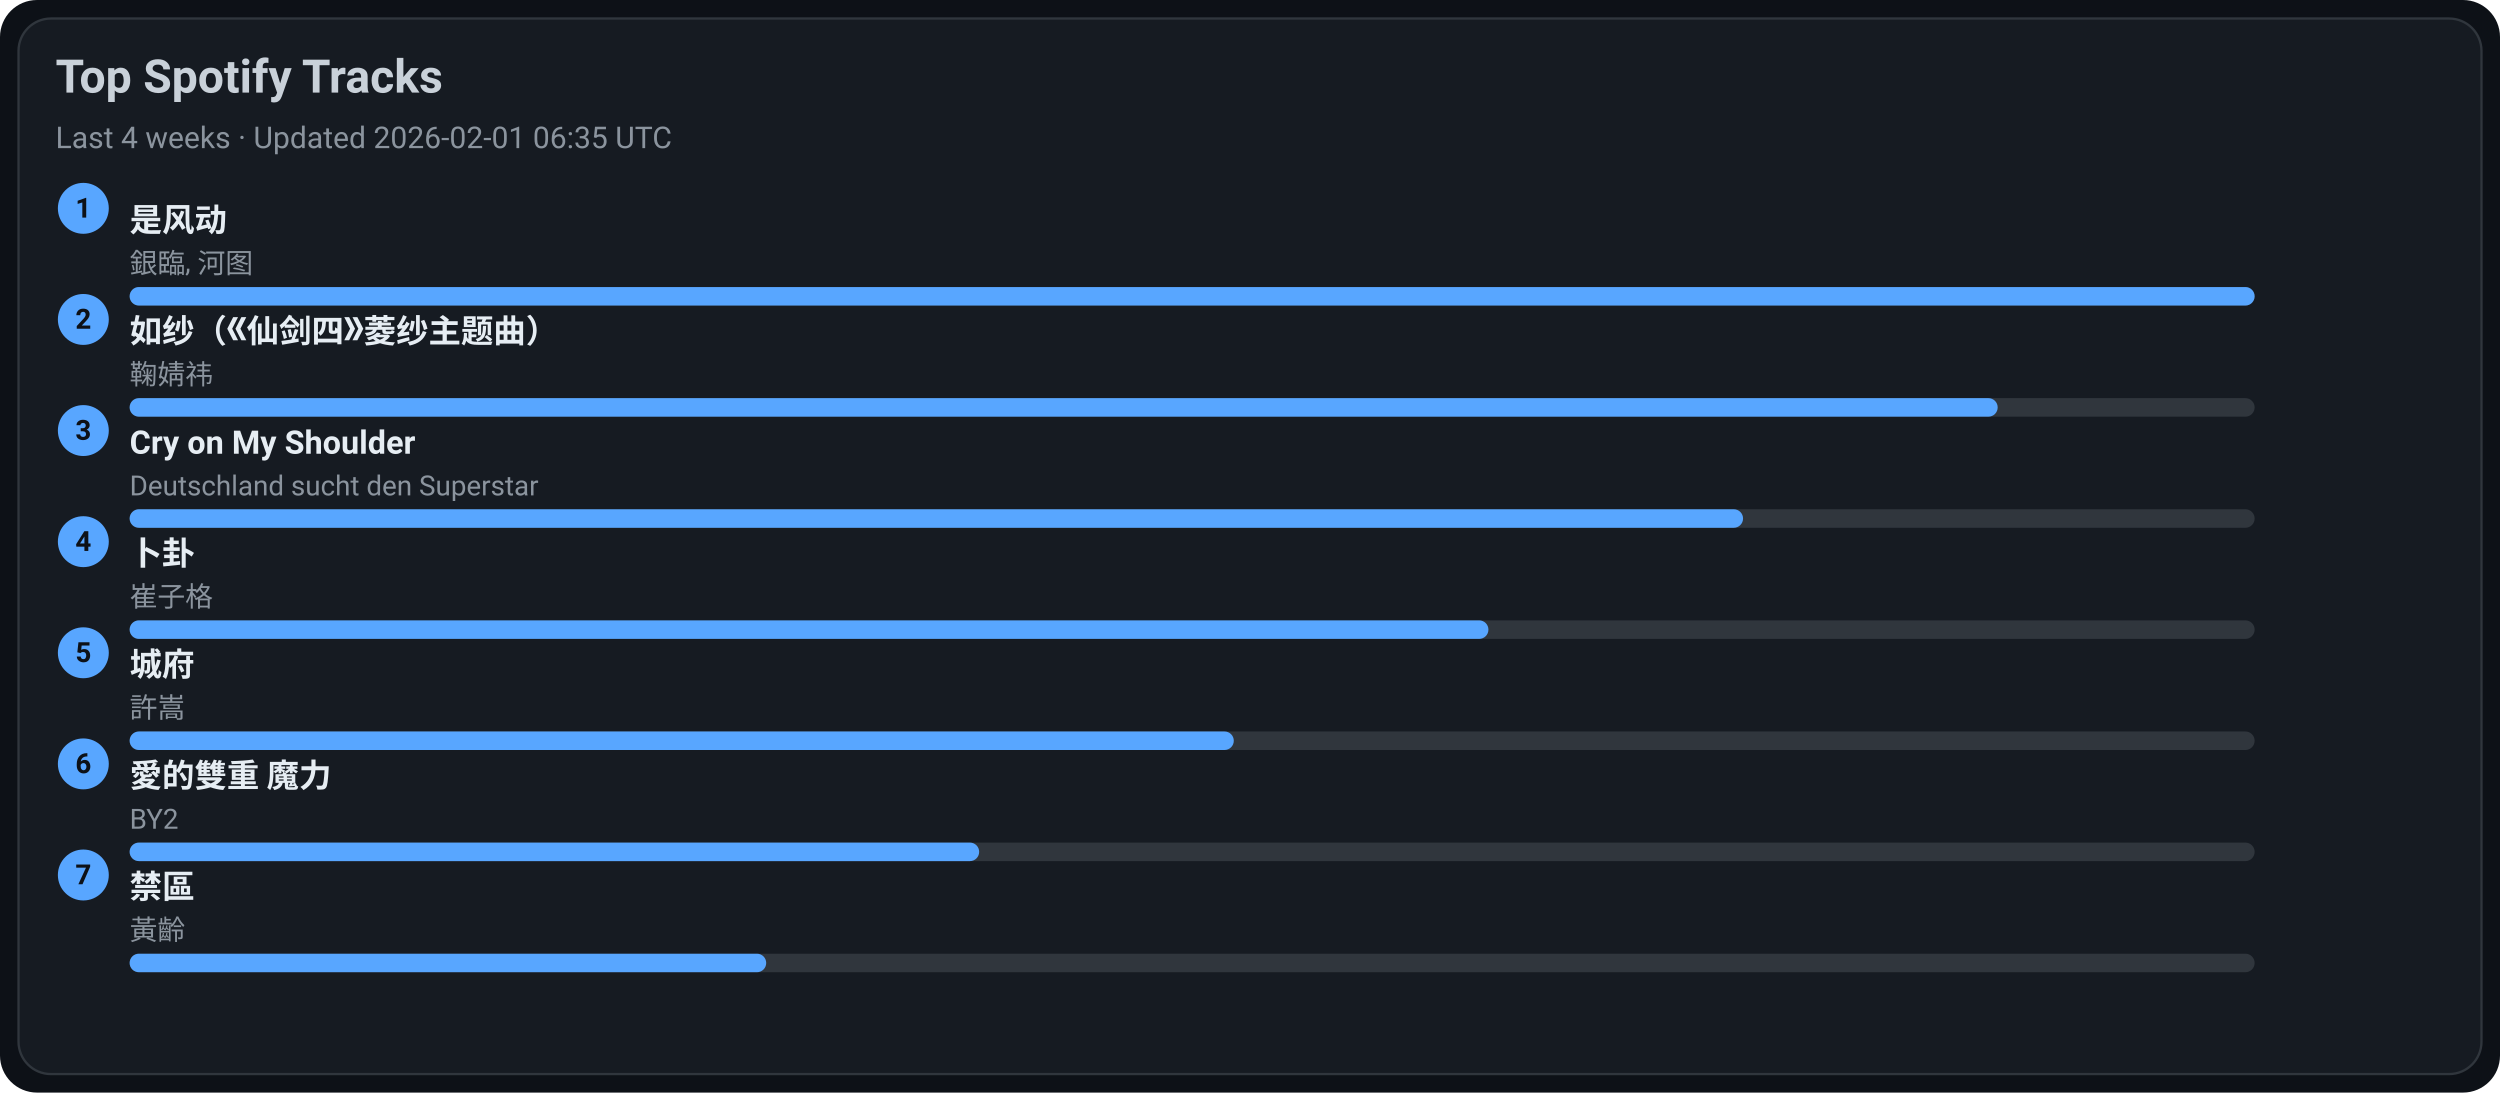
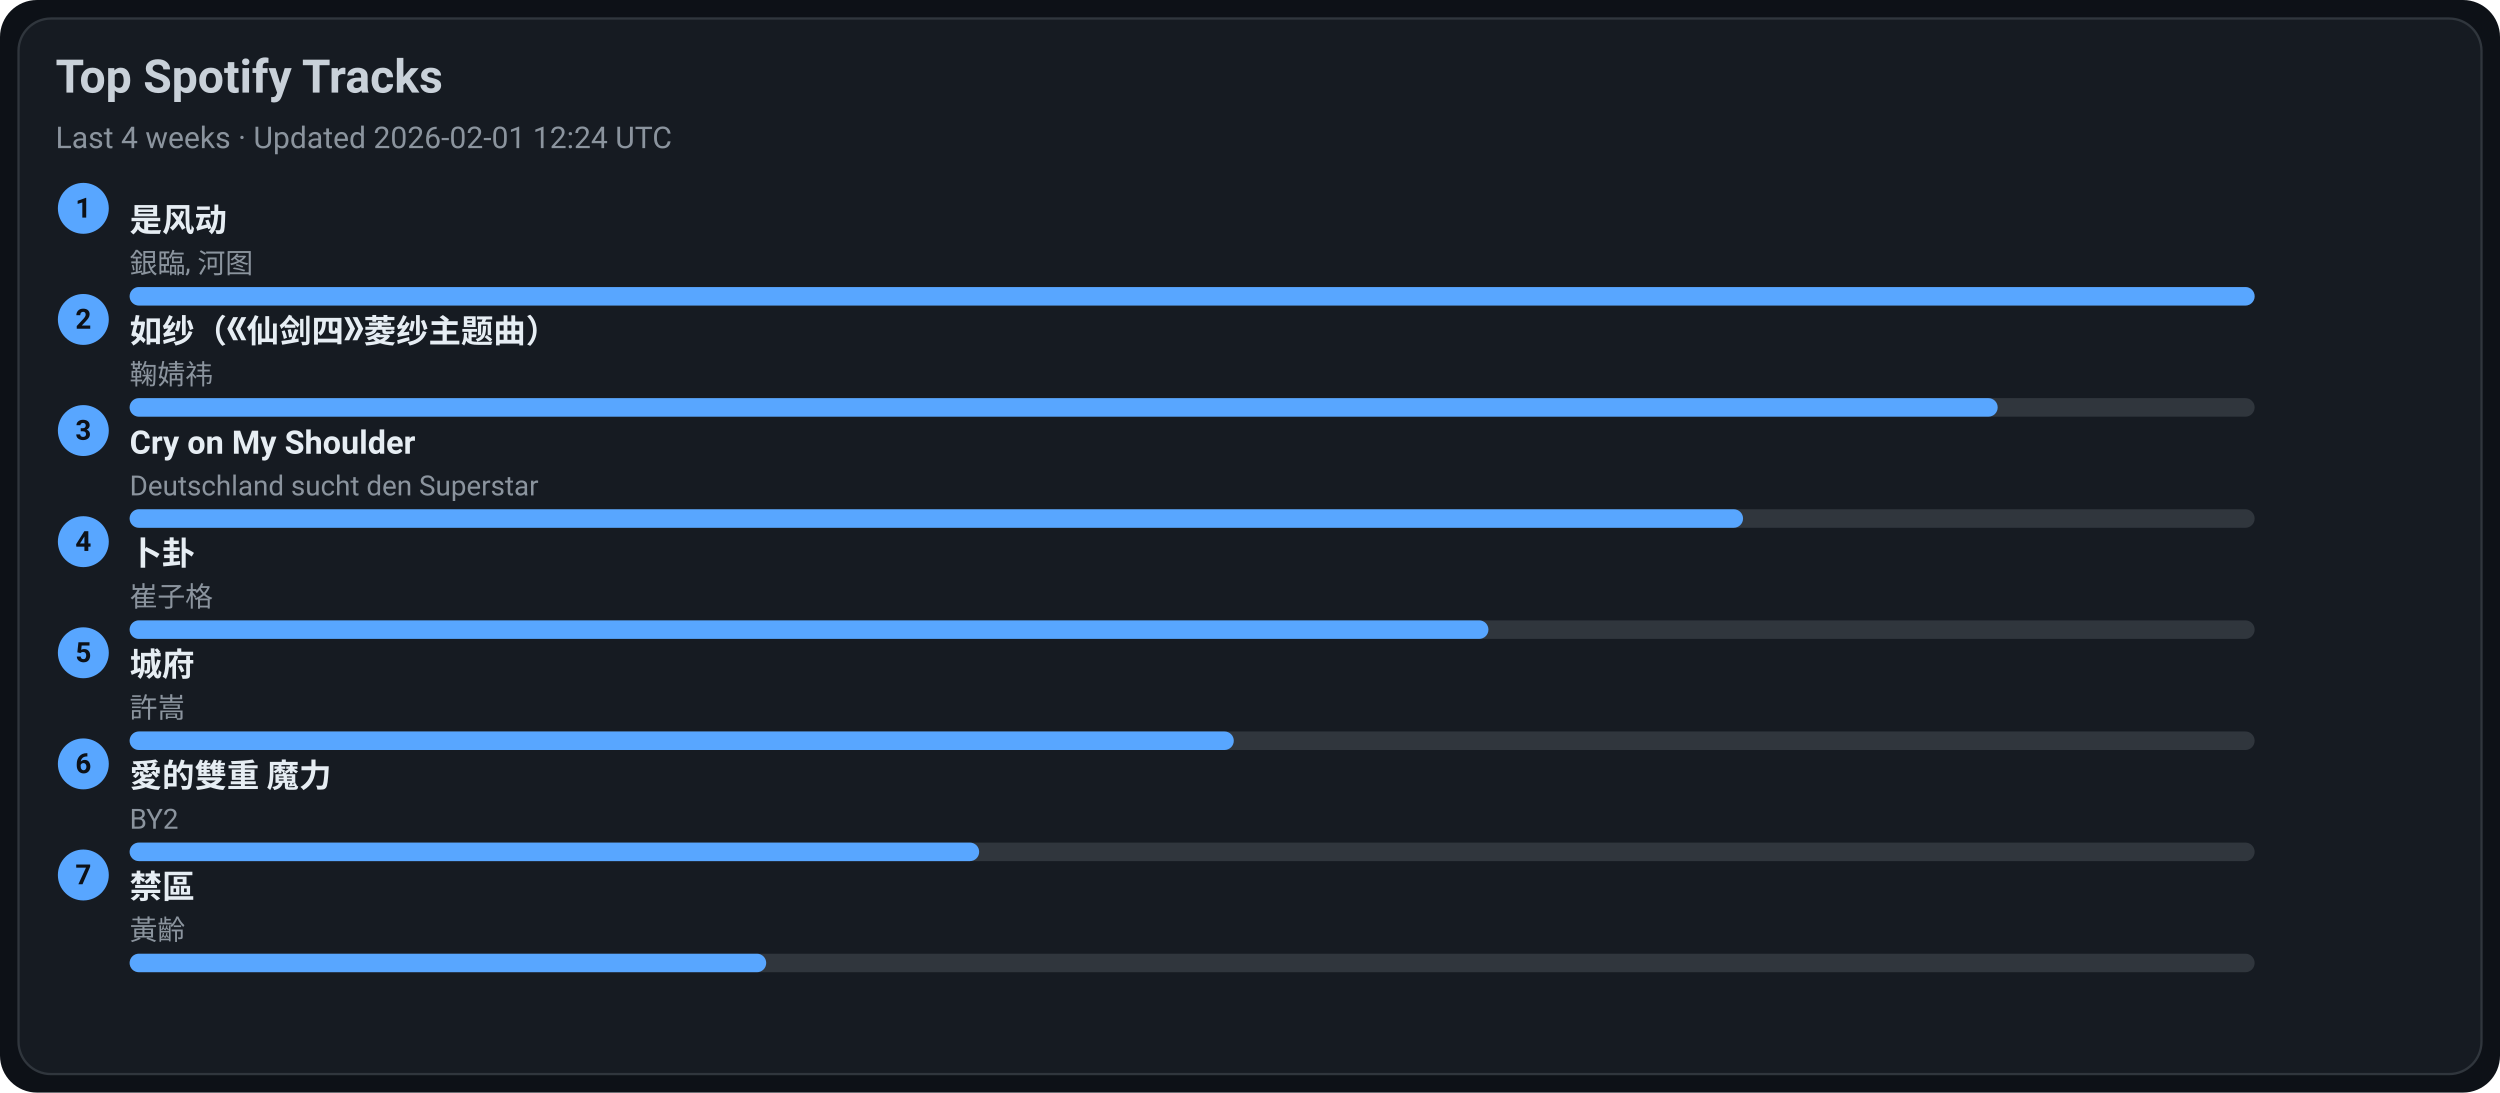
<svg xmlns="http://www.w3.org/2000/svg" width="1080" height="472" viewBox="0 0 1080 472">
  <style>text{font-family:-apple-system,BlinkMacSystemFont,Segoe UI,Roboto,Ubuntu,Helvetica Neue,Arial,Noto Sans,sans-serif}</style>
  <rect width="1080" height="472" rx="16" fill="#0d1117" />
  <rect x="8" y="8" width="1064" height="456" rx="14" fill="#161b22" stroke="#30363d" />
  <text x="24" y="40" font-size="20" fill="#c9d1d9" font-weight="600">Top Spotify Tracks</text>
-   <text x="24" y="64" font-size="13" fill="#8b949e">Last 4 weeks · Updated 2026-02-01 06:35 UTC</text>
+   <text x="24" y="64" font-size="13" fill="#8b949e">Last 4 weeks · Updated 2026-02-01 12:24 UTC</text>
  <circle cx="36" cy="90" r="11" fill="#58a6ff" />
  <text x="36" y="94" text-anchor="middle" font-size="12" fill="#0d1117" font-weight="700">1</text>
  <a href="https://open.spotify.com/track/3lePQ8c4jq7bTePsXEmslh" target="_blank" rel="noopener noreferrer">
    <text x="56" y="100" font-size="14" fill="#e6edf3" font-weight="600">是风动</text>
  </a>
  <text x="56" y="118" font-size="12" fill="#8b949e">銀臨, 河图</text>
  <rect x="56" y="124" width="918" height="8" rx="4" fill="#30363d" />
  <rect x="56" y="124" width="918" height="8" rx="4" fill="#58a6ff" />
  <circle cx="36" cy="138" r="11" fill="#58a6ff" />
  <text x="36" y="142" text-anchor="middle" font-size="12" fill="#0d1117" font-weight="700">2</text>
  <a href="https://open.spotify.com/track/69FUNgvEVkNbHq43lgvdme" target="_blank" rel="noopener noreferrer">
    <text x="56" y="148" font-size="14" fill="#e6edf3" font-weight="600">如纱（《仙剑四》菱纱主题曲）</text>
  </a>
  <text x="56" y="166" font-size="12" fill="#8b949e">鞠婧祎</text>
  <rect x="56" y="172" width="918" height="8" rx="4" fill="#30363d" />
  <rect x="56" y="172" width="807" height="8" rx="4" fill="#58a6ff" />
  <circle cx="36" cy="186" r="11" fill="#58a6ff" />
  <text x="36" y="190" text-anchor="middle" font-size="12" fill="#0d1117" font-weight="700">3</text>
  <a href="https://open.spotify.com/track/6usmG2MoD0C0Lc2pNgCVWV" target="_blank" rel="noopener noreferrer">
    <text x="56" y="196" font-size="14" fill="#e6edf3" font-weight="600">Cry on My Shoulder</text>
  </a>
  <text x="56" y="214" font-size="12" fill="#8b949e">Deutschland sucht den Superstar</text>
  <rect x="56" y="220" width="918" height="8" rx="4" fill="#30363d" />
  <rect x="56" y="220" width="697" height="8" rx="4" fill="#58a6ff" />
  <circle cx="36" cy="234" r="11" fill="#58a6ff" />
  <text x="36" y="238" text-anchor="middle" font-size="12" fill="#0d1117" font-weight="700">4</text>
  <a href="https://open.spotify.com/track/4ToeYifpQaikbYa7krOD6s" target="_blank" rel="noopener noreferrer">
    <text x="56" y="244" font-size="14" fill="#e6edf3" font-weight="600">卜卦</text>
  </a>
  <text x="56" y="262" font-size="12" fill="#8b949e">崔子格</text>
  <rect x="56" y="268" width="918" height="8" rx="4" fill="#30363d" />
  <rect x="56" y="268" width="587" height="8" rx="4" fill="#58a6ff" />
  <circle cx="36" cy="282" r="11" fill="#58a6ff" />
  <text x="36" y="286" text-anchor="middle" font-size="12" fill="#0d1117" font-weight="700">5</text>
  <a href="https://open.spotify.com/track/4AmlSf7hye0QVpnHCcEoEw" target="_blank" rel="noopener noreferrer">
    <text x="56" y="292" font-size="14" fill="#e6edf3" font-weight="600">城府</text>
  </a>
  <text x="56" y="310" font-size="12" fill="#8b949e">許嵩</text>
  <rect x="56" y="316" width="918" height="8" rx="4" fill="#30363d" />
  <rect x="56" y="316" width="477" height="8" rx="4" fill="#58a6ff" />
  <circle cx="36" cy="330" r="11" fill="#58a6ff" />
  <text x="36" y="334" text-anchor="middle" font-size="12" fill="#0d1117" font-weight="700">6</text>
  <a href="https://open.spotify.com/track/0yYmS4k3R0TTdDhvOBxRVp" target="_blank" rel="noopener noreferrer">
    <text x="56" y="340" font-size="14" fill="#e6edf3" font-weight="600">愛的雙重 魔力</text>
  </a>
  <text x="56" y="358" font-size="12" fill="#8b949e">BY2</text>
  <rect x="56" y="364" width="918" height="8" rx="4" fill="#30363d" />
  <rect x="56" y="364" width="367" height="8" rx="4" fill="#58a6ff" />
  <circle cx="36" cy="378" r="11" fill="#58a6ff" />
  <text x="36" y="382" text-anchor="middle" font-size="12" fill="#0d1117" font-weight="700">7</text>
  <a href="https://open.spotify.com/track/5HAMeMgu9hGL5a8ZwNz6cp" target="_blank" rel="noopener noreferrer">
    <text x="56" y="388" font-size="14" fill="#e6edf3" font-weight="600">禁區</text>
  </a>
  <text x="56" y="406" font-size="12" fill="#8b949e">黃齡</text>
  <rect x="56" y="412" width="918" height="8" rx="4" fill="#30363d" />
  <rect x="56" y="412" width="275" height="8" rx="4" fill="#58a6ff" />
</svg>
